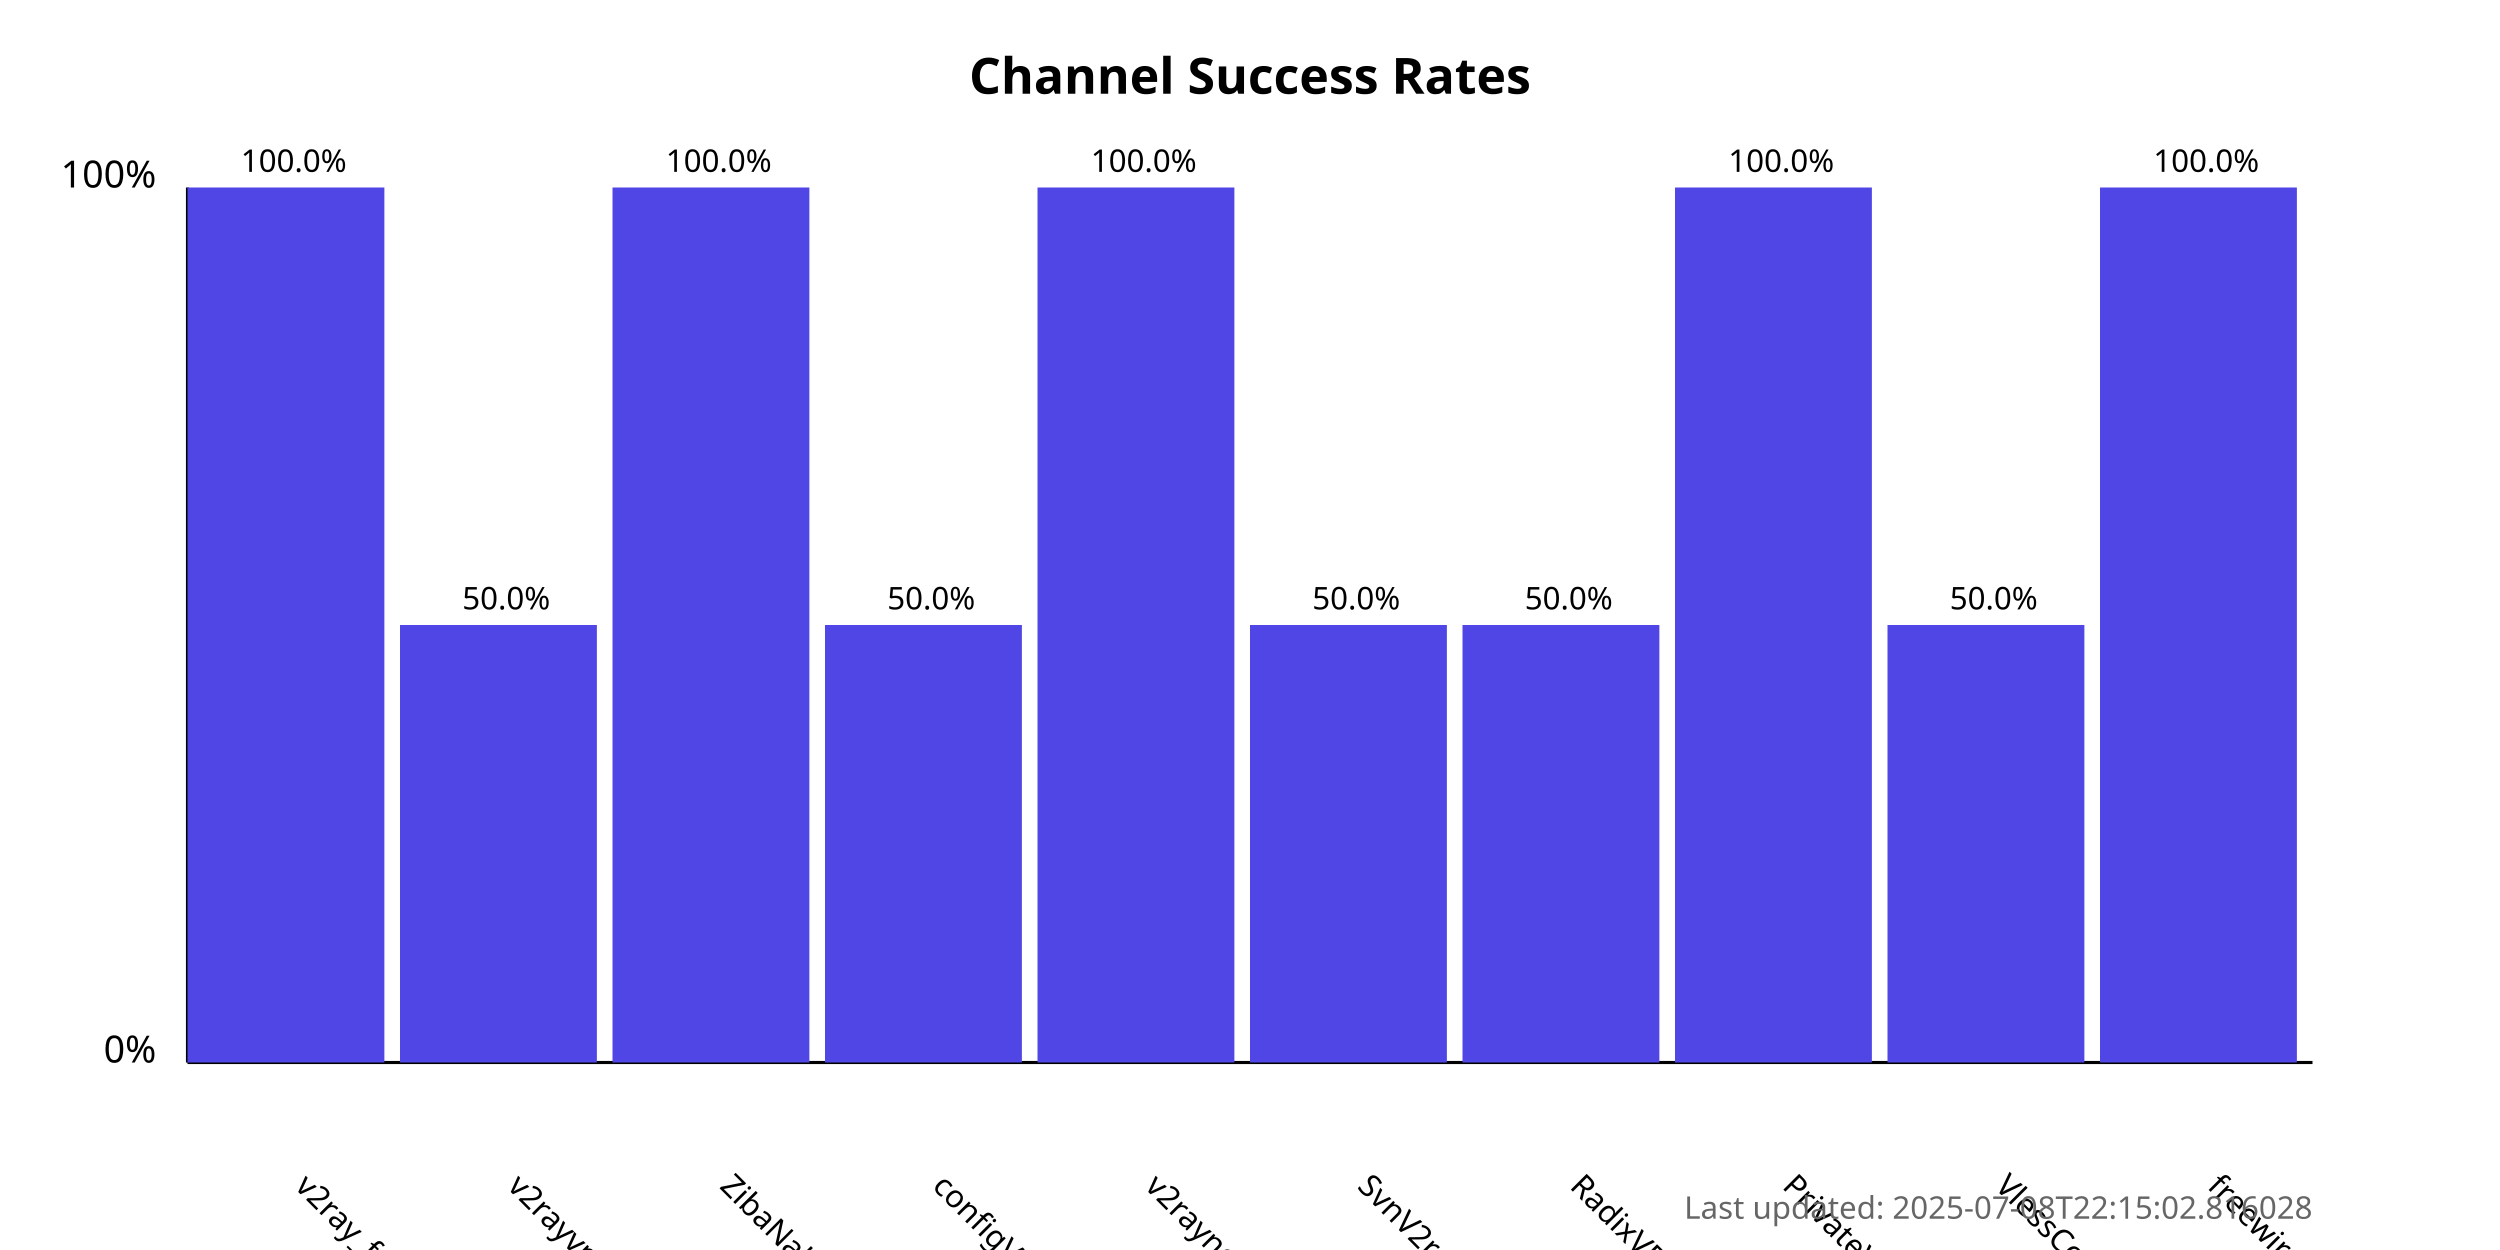
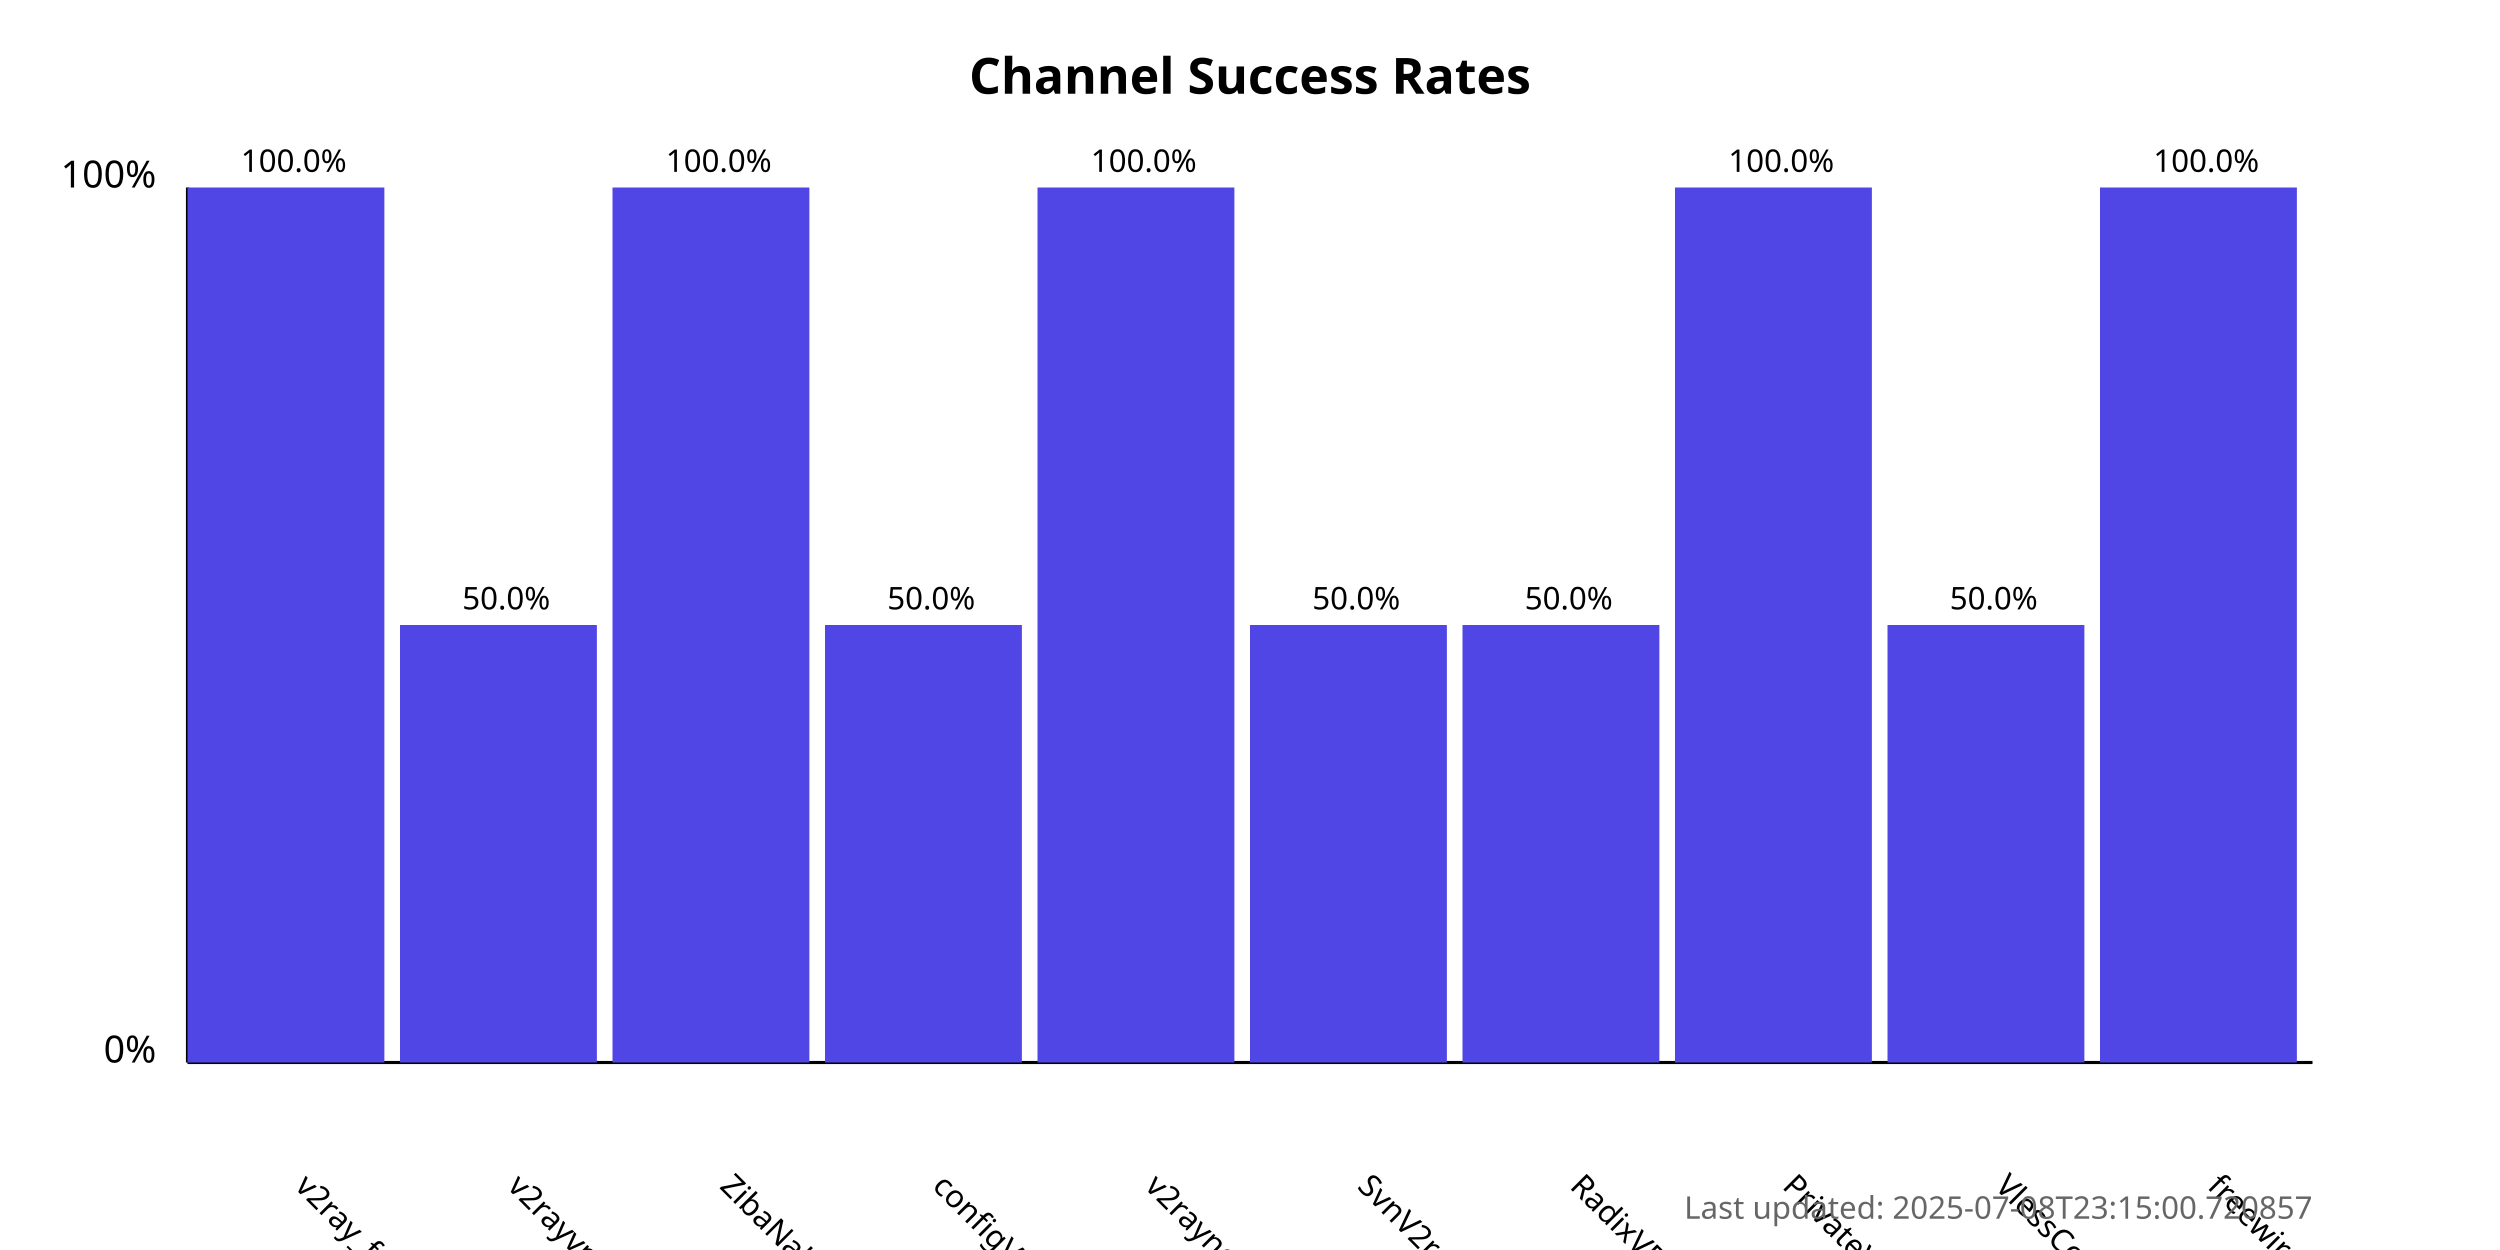
<svg xmlns="http://www.w3.org/2000/svg" width="800" height="400">
  <style>
            .chart-title { font: bold 16px sans-serif; }
            .axis-label { font: 12px sans-serif; }
            .tick-label { font: 10px sans-serif; }
            .bar { fill: #4f46e5; }
            .bar:hover { fill: #6366f1; }
            .timestamp { font: 10px sans-serif; fill: #666; }
        </style>
  <text x="400.0" y="30" text-anchor="middle" class="chart-title">
            Channel Success Rates
        </text>
  <line x1="60" y1="340" x2="60" y2="60" stroke="black" stroke-width="1" />
  <line x1="60" y1="340" x2="740" y2="340" stroke="black" stroke-width="1" />
  <text x="50" y="340" text-anchor="end" class="axis-label">0%</text>
  <text x="50" y="60" text-anchor="end" class="axis-label">100%</text>
  <g>
    <rect x="60" y="60.0" width="63.0" height="280.0" class="bar" />
    <text x="94.0" y="380" transform="rotate(45, 94.0, 380)" text-anchor="start" class="tick-label">
                v2ray_free_conf
            </text>
    <text x="94.0" y="55.0" text-anchor="middle" class="tick-label">
                100.0%
            </text>
  </g>
  <g>
    <rect x="128.0" y="200.0" width="63.0" height="140.0" class="bar" />
    <text x="162.0" y="380" transform="rotate(45, 162.0, 380)" text-anchor="start" class="tick-label">
                v2rayvpno
            </text>
    <text x="162.0" y="195.0" text-anchor="middle" class="tick-label">
                50.0%
            </text>
  </g>
  <g>
    <rect x="196.0" y="60.0" width="63.0" height="280.0" class="bar" />
    <text x="230.0" y="380" transform="rotate(45, 230.0, 380)" text-anchor="start" class="tick-label">
                ZibaNabz
            </text>
    <text x="230.0" y="55.0" text-anchor="middle" class="tick-label">
                100.0%
            </text>
  </g>
  <g>
    <rect x="264.0" y="200.0" width="63.0" height="140.0" class="bar" />
    <text x="298.0" y="380" transform="rotate(45, 298.0, 380)" text-anchor="start" class="tick-label">
                configV2rayForFree
            </text>
    <text x="298.0" y="195.0" text-anchor="middle" class="tick-label">
                50.0%
            </text>
  </g>
  <g>
    <rect x="332.0" y="60.0" width="63.0" height="280.0" class="bar" />
    <text x="366.0" y="380" transform="rotate(45, 366.0, 380)" text-anchor="start" class="tick-label">
                v2rayngvpn
            </text>
    <text x="366.0" y="55.0" text-anchor="middle" class="tick-label">
                100.0%
            </text>
  </g>
  <g>
    <rect x="400.0" y="200.0" width="63.0" height="140.0" class="bar" />
    <text x="434.0" y="380" transform="rotate(45, 434.0, 380)" text-anchor="start" class="tick-label">
                SvnV2ray
            </text>
    <text x="434.0" y="195.0" text-anchor="middle" class="tick-label">
                50.0%
            </text>
  </g>
  <g>
    <rect x="468.0" y="200.0" width="63.0" height="140.0" class="bar" />
    <text x="502.0" y="380" transform="rotate(45, 502.0, 380)" text-anchor="start" class="tick-label">
                RadixVPN
            </text>
    <text x="502.0" y="195.0" text-anchor="middle" class="tick-label">
                50.0%
            </text>
  </g>
  <g>
    <rect x="536.0" y="60.0" width="63.0" height="280.0" class="bar" />
    <text x="570.0" y="380" transform="rotate(45, 570.0, 380)" text-anchor="start" class="tick-label">
                PrivateVPNs
            </text>
    <text x="570.0" y="55.0" text-anchor="middle" class="tick-label">
                100.0%
            </text>
  </g>
  <g>
    <rect x="604.0" y="200.0" width="63.0" height="140.0" class="bar" />
    <text x="638.0" y="380" transform="rotate(45, 638.0, 380)" text-anchor="start" class="tick-label">
                VlessConfig
            </text>
    <text x="638.0" y="195.0" text-anchor="middle" class="tick-label">
                50.0%
            </text>
  </g>
  <g>
    <rect x="672.0" y="60.0" width="63.0" height="280.0" class="bar" />
    <text x="706.0" y="380" transform="rotate(45, 706.0, 380)" text-anchor="start" class="tick-label">
                freewireguard
            </text>
    <text x="706.0" y="55.0" text-anchor="middle" class="tick-label">
                100.0%
            </text>
  </g>
  <text x="740" y="390" text-anchor="end" class="timestamp">
-             Last updated: 2025-07-08T22:15:02.816028
+             Last updated: 2025-07-08T23:15:00.720857
        </text>
</svg>
